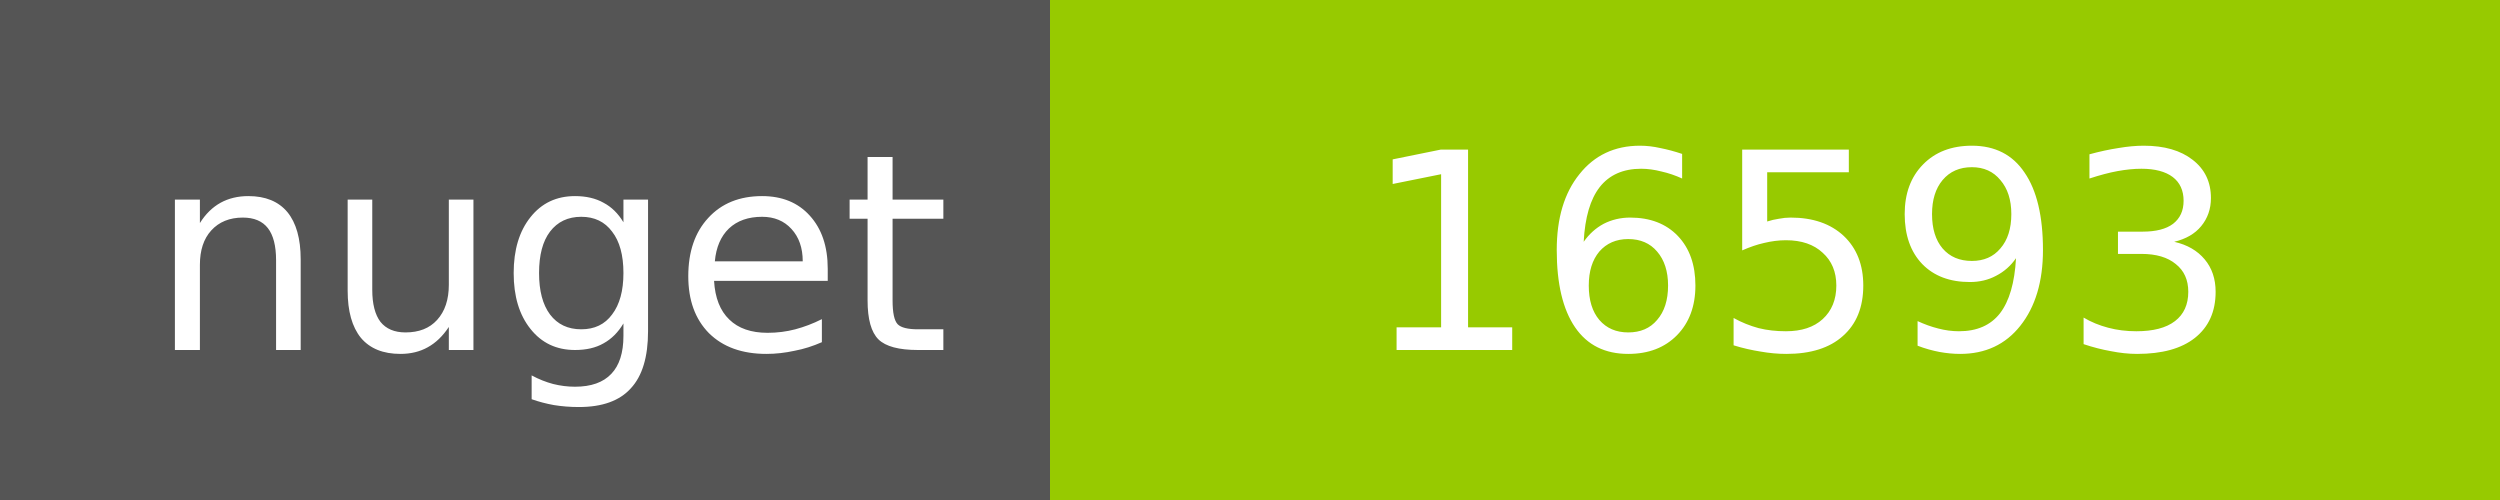
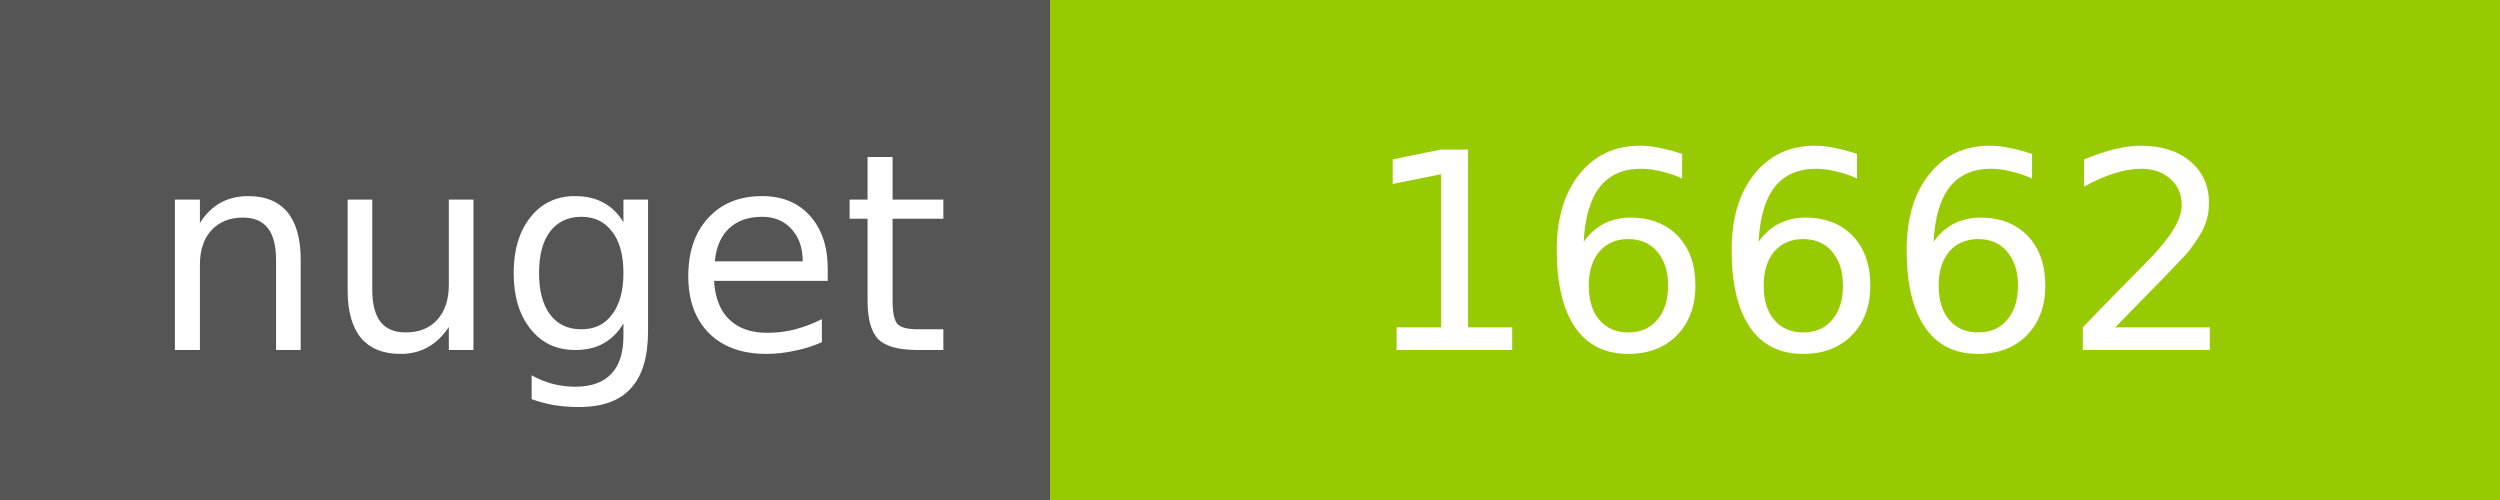
<svg xmlns="http://www.w3.org/2000/svg" width="100" height="20">
  <g shape-rendering="crispEdges">
    <path fill="#555" d="M0 0h42v20H0z" />
    <path fill="#97CA00" d="M42 0h58v20H42z" />
  </g>
  <g fill="#fff" text-anchor="middle" font-family="DejaVu Sans,Verdana,Geneva,sans-serif" font-size="11">
    <text x="22" y="14">nuget</text>
-     <text x="72" y="14">16593</text>
+     <text x="72" y="14">16662</text>
  </g>
</svg>
